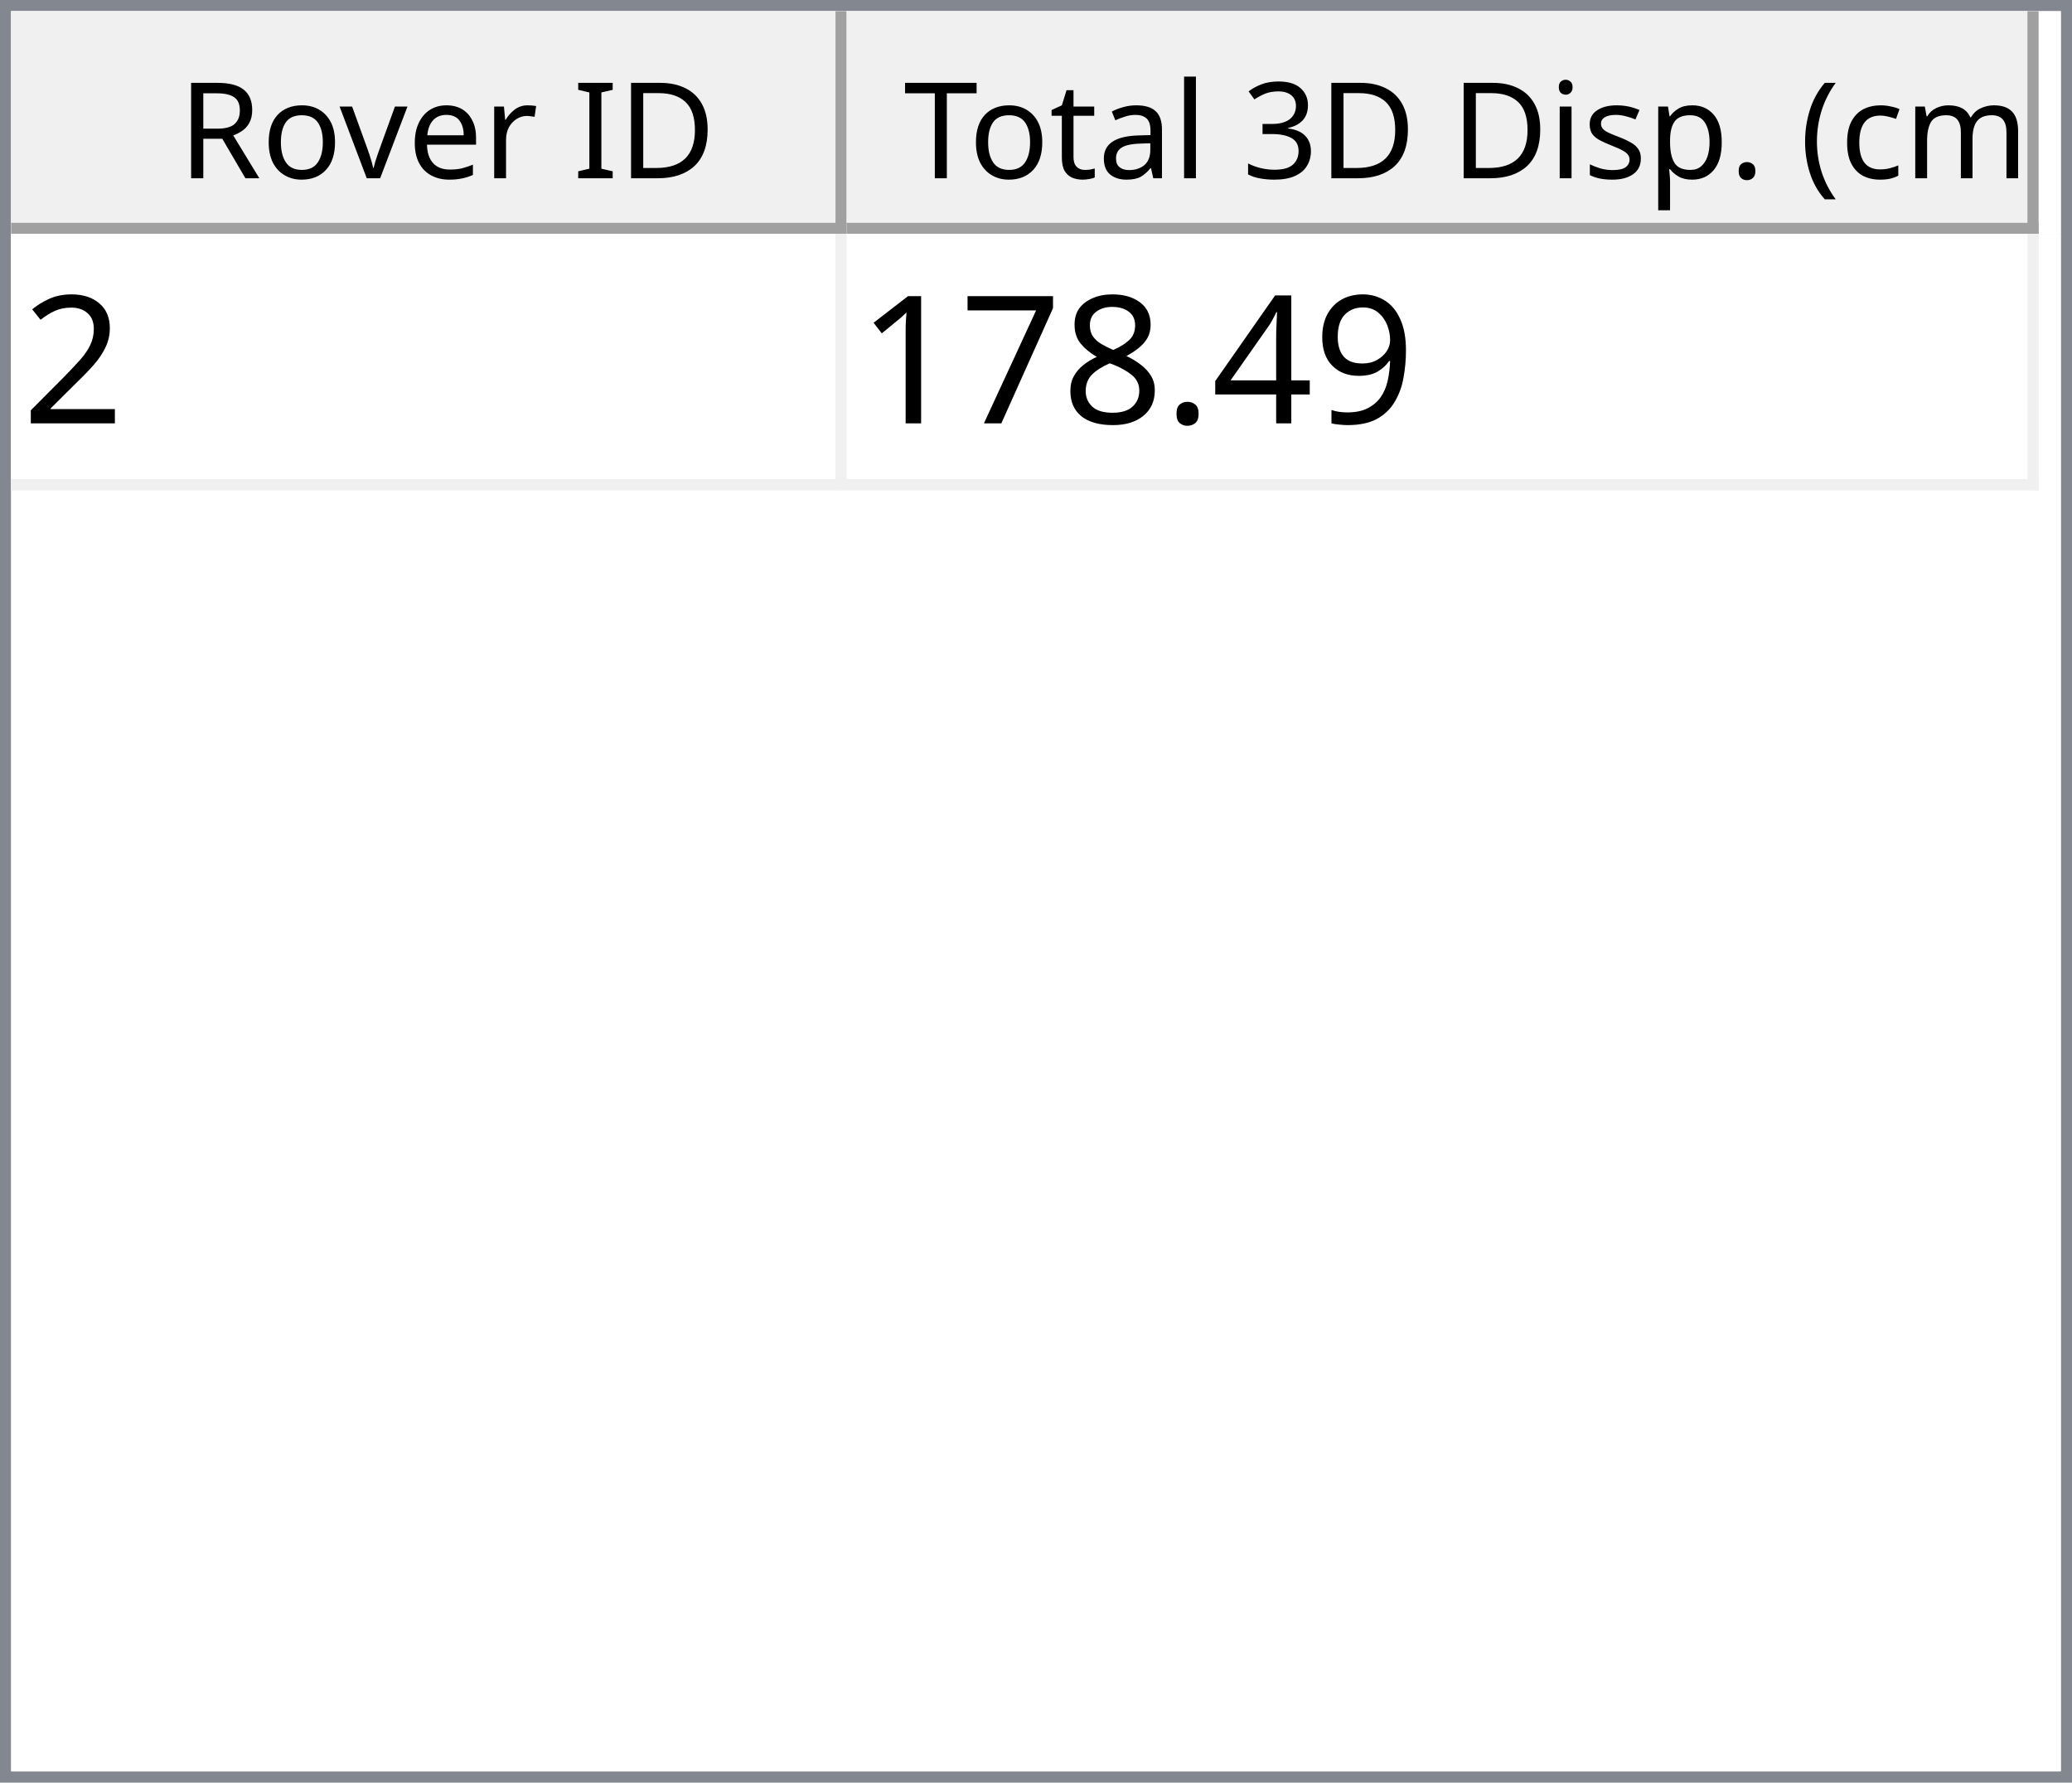
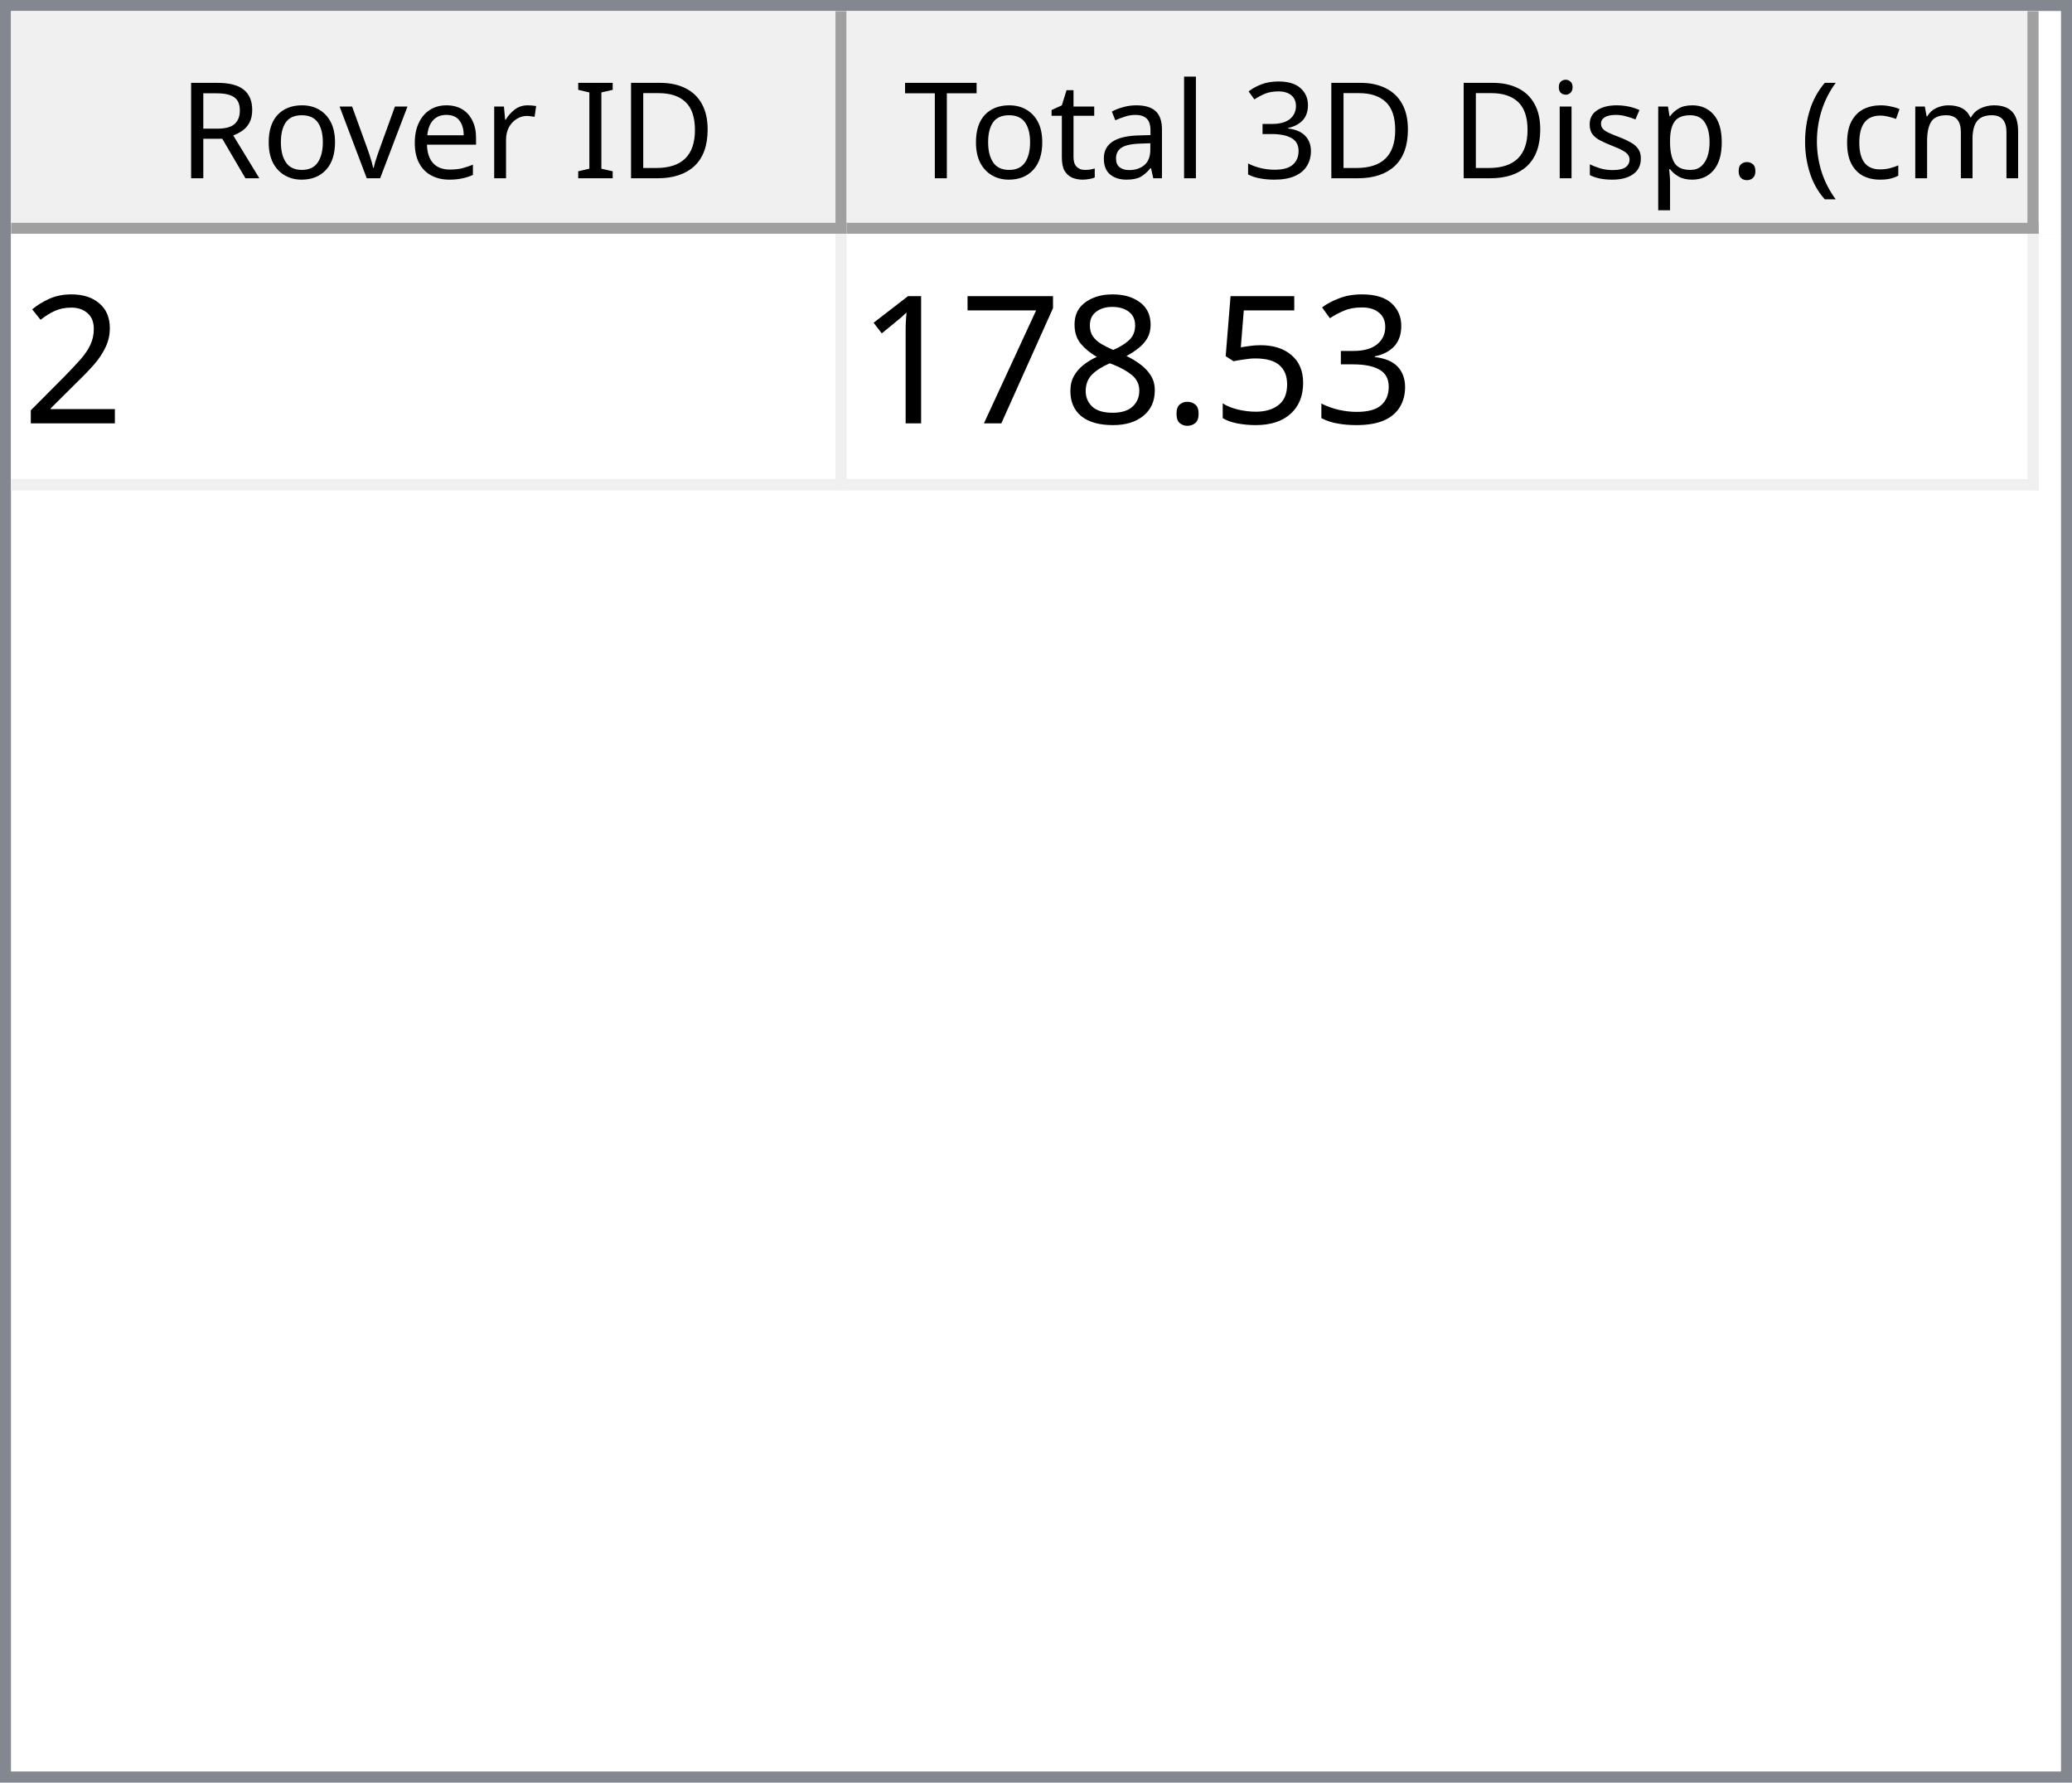
<svg xmlns="http://www.w3.org/2000/svg" style="fill-opacity:1; color-rendering:auto; color-interpolation:auto; text-rendering:auto; stroke:black; stroke-linecap:square; stroke-miterlimit:10; shape-rendering:auto; stroke-opacity:1; fill:black; stroke-dasharray:none; font-weight:normal; stroke-width:1; font-family:'Dialog'; font-style:normal; stroke-linejoin:miter; font-size:12px; stroke-dashoffset:0; image-rendering:auto;" width="186" height="160">
  <defs id="genericDefs" />
  <g>
    <defs id="defs1">
      <clipPath clipPathUnits="userSpaceOnUse" id="clipPath1">
        <path d="M0 0 L186 0 L186 160 L0 160 L0 0 Z" />
      </clipPath>
      <clipPath clipPathUnits="userSpaceOnUse" id="clipPath2">
        <path d="M0 0 L0 160 L186 160 L186 0 Z" />
      </clipPath>
      <clipPath clipPathUnits="userSpaceOnUse" id="clipPath3">
        <path d="M0 0 L0 20 L184 20 L184 0 Z" />
      </clipPath>
      <clipPath clipPathUnits="userSpaceOnUse" id="clipPath4">
        <path d="M0 0 L0 20 L75 20 L75 0 Z" />
      </clipPath>
      <clipPath clipPathUnits="userSpaceOnUse" id="clipPath5">
        <path d="M1 1 L1 19 L74 19 L74 1 Z" />
      </clipPath>
      <clipPath clipPathUnits="userSpaceOnUse" id="clipPath6">
        <path d="M0 0 L0 18 L73 18 L73 0 Z" />
      </clipPath>
      <clipPath clipPathUnits="userSpaceOnUse" id="clipPath7">
        <path d="M-0.5 -0.5 L-0.5 19.5 L74.5 19.5 L74.5 -0.5 Z" />
      </clipPath>
      <clipPath clipPathUnits="userSpaceOnUse" id="clipPath8">
        <path d="M0 0 L0 20 L107 20 L107 0 Z" />
      </clipPath>
      <clipPath clipPathUnits="userSpaceOnUse" id="clipPath9">
        <path d="M1 1 L1 19 L106 19 L106 1 Z" />
      </clipPath>
      <clipPath clipPathUnits="userSpaceOnUse" id="clipPath10">
        <path d="M0 0 L0 18 L105 18 L105 0 Z" />
      </clipPath>
      <clipPath clipPathUnits="userSpaceOnUse" id="clipPath11">
        <path d="M-0.5 -0.5 L-0.5 19.5 L106.5 19.5 L106.5 -0.5 Z" />
      </clipPath>
      <clipPath clipPathUnits="userSpaceOnUse" id="clipPath12">
        <path d="M0 0 L0 138 L184 138 L184 0 Z" />
      </clipPath>
      <clipPath clipPathUnits="userSpaceOnUse" id="clipPath13">
        <path d="M0 0 L0 23 L182 23 L182 0 Z" />
      </clipPath>
      <clipPath clipPathUnits="userSpaceOnUse" id="clipPath14">
        <path d="M-0.5 -0.5 L-0.5 22.5 L181.5 22.5 L181.5 -0.5 Z" />
      </clipPath>
      <clipPath clipPathUnits="userSpaceOnUse" id="clipPath15">
        <path d="M0 0 L0 22 L74 22 L74 0 Z" />
      </clipPath>
      <clipPath clipPathUnits="userSpaceOnUse" id="clipPath16">
        <path d="M0 0 L0 22 L106 22 L106 0 Z" />
      </clipPath>
      <font horiz-adv-x="64.551" id="font1">
        <font-face ascent="107.91" descent="25.098" units-per-em="100" style="font-style:normal; font-family:Segoe UI; font-weight:normal;" />
        <missing-glyph horiz-adv-x="64.551" d="M8.109 0 L8.109 68.266 L56.453 68.266 L56.453 0 L8.109 0 ZM15.328 7.234 L49.219 7.234 L49.219 61.031 L15.328 61.031 L15.328 7.234 Z" />
        <glyph unicode="D" horiz-adv-x="70.117" d="M9.188 0 L9.188 70.016 L28.516 70.016 Q65.531 70.016 65.531 35.891 Q65.531 19.672 55.25 9.836 Q44.969 0 27.734 0 L9.188 0 ZM17.391 62.594 L17.391 7.422 L27.828 7.422 Q41.609 7.422 49.273 14.797 Q56.938 22.172 56.938 35.688 Q56.938 62.594 28.328 62.594 L17.391 62.594 Z" />
        <glyph unicode="I" horiz-adv-x="26.611" d="M17.391 0 L9.188 0 L9.188 70.016 L17.391 70.016 L17.391 0 Z" />
        <glyph unicode=" " horiz-adv-x="27.393" d="" />
        <glyph unicode="r" horiz-adv-x="34.766" d="M34.188 41.891 Q32.078 43.5 28.125 43.5 Q23 43.5 19.555 38.672 Q16.109 33.844 16.109 25.484 L16.109 0 L8.109 0 L8.109 50 L16.109 50 L16.109 39.703 L16.312 39.703 Q18.016 44.969 21.531 47.922 Q25.047 50.875 29.391 50.875 Q32.516 50.875 34.188 50.203 L34.188 41.891 Z" />
        <glyph unicode="e" horiz-adv-x="52.295" d="M48.297 23 L12.984 23 Q13.188 14.656 17.484 10.109 Q21.781 5.562 29.297 5.562 Q37.75 5.562 44.828 11.141 L44.828 3.609 Q38.234 -1.172 27.391 -1.172 Q16.797 -1.172 10.742 5.641 Q4.688 12.453 4.688 24.812 Q4.688 36.469 11.305 43.82 Q17.922 51.172 27.734 51.172 Q37.547 51.172 42.922 44.828 Q48.297 38.484 48.297 27.203 L48.297 23 ZM40.094 29.781 Q40.047 36.719 36.75 40.578 Q33.453 44.438 27.594 44.438 Q21.922 44.438 17.969 40.383 Q14.016 36.328 13.094 29.781 L40.094 29.781 Z" />
        <glyph unicode="v" horiz-adv-x="47.9" d="M47.406 50 L27.484 0 L19.625 0 L0.688 50 L9.469 50 L22.172 13.672 Q23.578 9.672 23.922 6.688 L24.125 6.688 Q24.609 10.453 25.688 13.484 L38.969 50 L47.406 50 Z" />
        <glyph unicode="o" horiz-adv-x="58.594" d="M29 -1.172 Q17.922 -1.172 11.305 5.836 Q4.688 12.844 4.688 24.422 Q4.688 37.016 11.57 44.094 Q18.453 51.172 30.172 51.172 Q41.359 51.172 47.633 44.289 Q53.906 37.406 53.906 25.203 Q53.906 13.234 47.141 6.031 Q40.375 -1.172 29 -1.172 ZM29.594 44.438 Q21.875 44.438 17.383 39.188 Q12.891 33.938 12.891 24.703 Q12.891 15.828 17.43 10.695 Q21.969 5.562 29.594 5.562 Q37.359 5.562 41.531 10.594 Q45.703 15.625 45.703 24.906 Q45.703 34.281 41.531 39.359 Q37.359 44.438 29.594 44.438 Z" />
        <glyph unicode="R" horiz-adv-x="59.814" d="M59.375 0 L49.609 0 L37.891 19.625 Q36.281 22.359 34.766 24.289 Q33.25 26.219 31.664 27.438 Q30.078 28.656 28.25 29.219 Q26.422 29.781 24.125 29.781 L17.391 29.781 L17.391 0 L9.188 0 L9.188 70.016 L30.078 70.016 Q34.672 70.016 38.555 68.867 Q42.438 67.719 45.289 65.375 Q48.141 63.031 49.758 59.547 Q51.375 56.062 51.375 51.375 Q51.375 47.703 50.273 44.656 Q49.172 41.609 47.148 39.211 Q45.125 36.812 42.266 35.133 Q39.406 33.453 35.844 32.516 L35.844 32.328 Q37.594 31.547 38.891 30.547 Q40.188 29.547 41.359 28.18 Q42.531 26.812 43.68 25.078 Q44.828 23.344 46.234 21.047 L59.375 0 ZM17.391 62.594 L17.391 37.203 L28.516 37.203 Q31.594 37.203 34.203 38.133 Q36.812 39.062 38.719 40.797 Q40.625 42.531 41.703 45.047 Q42.781 47.562 42.781 50.688 Q42.781 56.297 39.141 59.445 Q35.5 62.594 28.609 62.594 L17.391 62.594 Z" />
        <glyph unicode=")" horiz-adv-x="30.176" d="M8.297 -15.922 L1.172 -15.922 Q16.406 2.344 16.406 26.812 Q16.406 51.469 1.078 70.016 L8.297 70.016 Q23.531 52.156 23.531 26.703 Q23.531 1.375 8.297 -15.922 Z" />
        <glyph unicode="m" horiz-adv-x="86.133" d="M79.109 0 L71.094 0 L71.094 28.719 Q71.094 37.016 68.531 40.727 Q65.969 44.438 59.906 44.438 Q54.781 44.438 51.195 39.75 Q47.609 35.062 47.609 28.516 L47.609 0 L39.594 0 L39.594 29.688 Q39.594 44.438 28.219 44.438 Q22.953 44.438 19.531 40.016 Q16.109 35.594 16.109 28.516 L16.109 0 L8.109 0 L8.109 50 L16.109 50 L16.109 42.094 L16.312 42.094 Q21.625 51.172 31.844 51.172 Q36.969 51.172 40.773 48.312 Q44.578 45.453 46 40.828 Q51.562 51.172 62.594 51.172 Q79.109 51.172 79.109 30.812 L79.109 0 Z" />
        <glyph unicode="c" horiz-adv-x="46.191" d="M42.188 2.297 Q36.422 -1.172 28.516 -1.172 Q17.828 -1.172 11.258 5.789 Q4.688 12.75 4.688 23.828 Q4.688 36.188 11.766 43.68 Q18.844 51.172 30.672 51.172 Q37.25 51.172 42.281 48.734 L42.281 40.531 Q36.719 44.438 30.375 44.438 Q22.703 44.438 17.797 38.945 Q12.891 33.453 12.891 24.516 Q12.891 15.719 17.508 10.641 Q22.125 5.562 29.891 5.562 Q36.422 5.562 42.188 9.906 L42.188 2.297 Z" />
        <glyph unicode="(" horiz-adv-x="30.176" d="M29.109 -15.922 L21.969 -15.922 Q6.844 1.375 6.844 26.703 Q6.844 52.156 21.969 70.016 L29.203 70.016 Q13.875 51.469 13.875 26.812 Q13.875 2.344 29.109 -15.922 Z" />
        <glyph unicode="." horiz-adv-x="21.68" d="M10.891 -1.078 Q8.641 -1.078 7.055 0.539 Q5.469 2.156 5.469 4.391 Q5.469 6.641 7.055 8.273 Q8.641 9.906 10.891 9.906 Q13.188 9.906 14.797 8.273 Q16.406 6.641 16.406 4.391 Q16.406 2.156 14.797 0.539 Q13.188 -1.078 10.891 -1.078 Z" />
        <glyph unicode="p" horiz-adv-x="58.789" d="M16.312 7.234 L16.109 7.234 L16.109 -23 L8.109 -23 L8.109 50 L16.109 50 L16.109 41.219 L16.312 41.219 Q22.219 51.172 33.594 51.172 Q43.266 51.172 48.688 44.461 Q54.109 37.75 54.109 26.469 Q54.109 13.922 48 6.375 Q41.891 -1.172 31.297 -1.172 Q21.578 -1.172 16.312 7.234 ZM16.109 27.391 L16.109 20.406 Q16.109 14.203 20.141 9.883 Q24.172 5.562 30.375 5.562 Q37.641 5.562 41.773 11.133 Q45.906 16.703 45.906 26.609 Q45.906 34.969 42.047 39.703 Q38.188 44.438 31.594 44.438 Q24.609 44.438 20.359 39.578 Q16.109 34.719 16.109 27.391 Z" />
        <glyph unicode="s" horiz-adv-x="42.432" d="M5.078 1.812 L5.078 10.406 Q11.625 5.562 19.484 5.562 Q30.031 5.562 30.031 12.594 Q30.031 14.594 29.125 15.992 Q28.219 17.391 26.68 18.461 Q25.141 19.531 23.07 20.383 Q21 21.234 18.609 22.172 Q15.281 23.484 12.766 24.828 Q10.25 26.172 8.57 27.859 Q6.891 29.547 6.031 31.695 Q5.172 33.844 5.172 36.719 Q5.172 40.234 6.789 42.945 Q8.406 45.656 11.086 47.484 Q13.766 49.312 17.211 50.242 Q20.656 51.172 24.312 51.172 Q30.812 51.172 35.938 48.922 L35.938 40.828 Q30.422 44.438 23.25 44.438 Q21 44.438 19.195 43.922 Q17.391 43.406 16.094 42.477 Q14.797 41.547 14.086 40.258 Q13.375 38.969 13.375 37.406 Q13.375 35.453 14.086 34.133 Q14.797 32.812 16.164 31.789 Q17.531 30.766 19.484 29.938 Q21.438 29.109 23.922 28.125 Q27.25 26.859 29.883 25.516 Q32.516 24.172 34.375 22.484 Q36.234 20.797 37.234 18.602 Q38.234 16.406 38.234 13.375 Q38.234 9.672 36.602 6.938 Q34.969 4.203 32.234 2.398 Q29.5 0.594 25.93 -0.289 Q22.359 -1.172 18.453 -1.172 Q10.75 -1.172 5.078 1.812 Z" />
        <glyph unicode="i" horiz-adv-x="24.219" d="M12.203 62.703 Q10.062 62.703 8.547 64.164 Q7.031 65.625 7.031 67.875 Q7.031 70.125 8.547 71.609 Q10.062 73.094 12.203 73.094 Q14.406 73.094 15.945 71.609 Q17.484 70.125 17.484 67.875 Q17.484 65.719 15.945 64.211 Q14.406 62.703 12.203 62.703 ZM16.109 0 L8.109 0 L8.109 50 L16.109 50 L16.109 0 Z" />
        <glyph unicode="3" horiz-adv-x="53.906" d="M46.531 19.828 Q46.531 15.094 44.75 11.211 Q42.969 7.328 39.719 4.57 Q36.469 1.812 31.93 0.297 Q27.391 -1.219 21.922 -1.219 Q11.922 -1.219 6 2.594 L6 11.188 Q13.094 5.609 22.219 5.609 Q25.875 5.609 28.828 6.539 Q31.781 7.469 33.906 9.227 Q36.031 10.984 37.18 13.477 Q38.328 15.969 38.328 19.094 Q38.328 32.812 18.797 32.812 L12.984 32.812 L12.984 39.594 L18.5 39.594 Q35.797 39.594 35.797 52.484 Q35.797 64.406 22.609 64.406 Q15.188 64.406 8.688 59.422 L8.688 67.188 Q15.375 71.188 24.609 71.188 Q29 71.188 32.57 69.969 Q36.141 68.75 38.68 66.555 Q41.219 64.359 42.609 61.281 Q44 58.203 44 54.5 Q44 40.672 30.031 36.719 L30.031 36.531 Q33.594 36.141 36.625 34.797 Q39.656 33.453 41.852 31.305 Q44.047 29.156 45.289 26.25 Q46.531 23.344 46.531 19.828 Z" />
        <glyph unicode="l" horiz-adv-x="24.219" d="M16.109 0 L8.109 0 L8.109 74.031 L16.109 74.031 L16.109 0 Z" />
        <glyph unicode="a" horiz-adv-x="50.879" d="M43.891 0 L35.891 0 L35.891 7.812 L35.688 7.812 Q30.469 -1.172 20.312 -1.172 Q12.844 -1.172 8.617 2.781 Q4.391 6.734 4.391 13.281 Q4.391 27.297 20.906 29.594 L35.891 31.688 Q35.891 44.438 25.594 44.438 Q16.547 44.438 9.281 38.281 L9.281 46.484 Q16.656 51.172 26.266 51.172 Q43.891 51.172 43.891 32.516 L43.891 0 ZM35.891 25.297 L23.828 23.641 Q18.266 22.859 15.43 20.875 Q12.594 18.891 12.594 13.875 Q12.594 10.203 15.211 7.883 Q17.828 5.562 22.172 5.562 Q28.125 5.562 32.008 9.742 Q35.891 13.922 35.891 20.312 L35.891 25.297 Z" />
        <glyph unicode="t" horiz-adv-x="33.887" d="M31.297 0.484 Q28.469 -1.078 23.828 -1.078 Q10.688 -1.078 10.688 13.578 L10.688 43.172 L2.094 43.172 L2.094 50 L10.688 50 L10.688 62.203 L18.703 64.797 L18.703 50 L31.297 50 L31.297 43.172 L18.703 43.172 L18.703 14.984 Q18.703 9.969 20.414 7.82 Q22.125 5.672 26.078 5.672 Q29.109 5.672 31.297 7.328 L31.297 0.484 Z" />
        <glyph unicode="T" horiz-adv-x="52.393" d="M50.594 62.594 L30.375 62.594 L30.375 0 L22.172 0 L22.172 62.594 L2 62.594 L2 70.016 L50.594 70.016 L50.594 62.594 Z" />
      </font>
      <font horiz-adv-x="75.0" id="font2">
        <font-face ascent="100.537" descent="21.973" units-per-em="100" style="font-style:normal; font-family:sans-serif; font-weight:normal;" />
        <missing-glyph horiz-adv-x="75.0" d="M12.5 0 L12.5 62.5 L62.5 62.5 L62.5 0 L12.5 0 ZM14.062 1.562 L60.938 1.562 L60.938 60.938 L14.062 60.938 L14.062 1.562 Z" />
        <glyph unicode="2" horiz-adv-x="55.615" d="M50.344 8.453 L50.344 0 L3.031 0 Q2.938 3.172 4.047 6.109 Q5.859 10.938 9.836 15.625 Q13.812 20.312 21.344 26.469 Q33.016 36.031 37.117 41.625 Q41.219 47.219 41.219 52.203 Q41.219 57.422 37.477 61.008 Q33.734 64.594 27.734 64.594 Q21.391 64.594 17.578 60.789 Q13.766 56.984 13.719 50.25 L4.688 51.172 Q5.609 61.281 11.664 66.578 Q17.719 71.875 27.938 71.875 Q38.234 71.875 44.242 66.164 Q50.25 60.453 50.25 52 Q50.25 47.703 48.492 43.555 Q46.734 39.406 42.656 34.812 Q38.578 30.219 29.109 22.219 Q21.188 15.578 18.945 13.211 Q16.703 10.844 15.234 8.453 L50.344 8.453 Z" />
-         <glyph unicode="9" horiz-adv-x="55.615" d="M5.469 16.547 L13.922 17.328 Q14.984 11.375 18.016 8.688 Q21.047 6 25.781 6 Q29.828 6 32.883 7.859 Q35.938 9.719 37.891 12.82 Q39.844 15.922 41.164 21.195 Q42.484 26.469 42.484 31.938 Q42.484 32.516 42.438 33.688 Q39.797 29.5 35.234 26.883 Q30.672 24.266 25.344 24.266 Q16.453 24.266 10.305 30.711 Q4.156 37.156 4.156 47.703 Q4.156 58.594 10.578 65.234 Q17 71.875 26.656 71.875 Q33.641 71.875 39.43 68.117 Q45.219 64.359 48.219 57.398 Q51.219 50.438 51.219 37.25 Q51.219 23.531 48.242 15.406 Q45.266 7.281 39.383 3.031 Q33.5 -1.219 25.594 -1.219 Q17.188 -1.219 11.867 3.445 Q6.547 8.109 5.469 16.547 ZM41.453 48.141 Q41.453 55.719 37.43 60.156 Q33.406 64.594 27.734 64.594 Q21.875 64.594 17.531 59.812 Q13.188 55.031 13.188 47.406 Q13.188 40.578 17.312 36.305 Q21.438 32.031 27.484 32.031 Q33.594 32.031 37.523 36.305 Q41.453 40.578 41.453 48.141 Z" />
-         <glyph unicode="4" horiz-adv-x="55.615" d="M32.328 0 L32.328 17.141 L1.266 17.141 L1.266 25.203 L33.938 71.578 L41.109 71.578 L41.109 25.203 L50.781 25.203 L50.781 17.141 L41.109 17.141 L41.109 0 L32.328 0 ZM32.328 25.203 L32.328 57.469 L9.906 25.203 L32.328 25.203 Z" />
+         <glyph unicode="3" horiz-adv-x="55.615" d="M4.203 18.891 L12.984 20.062 Q14.5 12.594 18.141 9.297 Q21.781 6 27 6 Q33.203 6 37.477 10.297 Q41.75 14.594 41.75 20.953 Q41.75 27 37.797 30.93 Q33.844 34.859 27.734 34.859 Q25.25 34.859 21.531 33.891 L22.516 41.609 Q23.391 41.5 23.922 41.5 Q29.547 41.5 34.039 44.43 Q38.531 47.359 38.531 53.469 Q38.531 58.297 35.258 61.477 Q31.984 64.656 26.812 64.656 Q21.688 64.656 18.266 61.43 Q14.844 58.203 13.875 51.766 L5.078 53.328 Q6.688 62.156 12.398 67.016 Q18.109 71.875 26.609 71.875 Q32.469 71.875 37.398 69.359 Q42.328 66.844 44.945 62.5 Q47.562 58.156 47.562 53.266 Q47.562 48.641 45.07 44.828 Q42.578 41.016 37.703 38.766 Q44.047 37.312 47.562 32.695 Q51.078 28.078 51.078 21.141 Q51.078 11.766 44.242 5.25 Q37.406 -1.266 26.953 -1.266 Q17.531 -1.266 11.305 4.352 Q5.078 9.969 4.203 18.891 Z" />
+         <glyph unicode="5" horiz-adv-x="55.615" d="M4.156 18.75 L13.375 19.531 Q14.406 12.797 18.141 9.398 Q21.875 6 27.156 6 Q33.5 6 37.891 10.789 Q42.281 15.578 42.281 23.484 Q42.281 31 38.062 35.352 Q33.844 39.703 27 39.703 Q22.75 39.703 19.336 37.773 Q15.922 35.844 13.969 32.766 L5.719 33.844 L12.641 70.609 L48.25 70.609 L48.25 62.203 L19.672 62.203 L15.828 42.969 Q22.266 47.469 29.344 47.469 Q38.719 47.469 45.164 40.969 Q51.609 34.469 51.609 24.266 Q51.609 14.547 45.953 7.469 Q39.062 -1.219 27.156 -1.219 Q17.391 -1.219 11.211 4.25 Q5.031 9.719 4.156 18.75 Z" />
        <glyph unicode="." horiz-adv-x="27.783" d="M9.078 0 L9.078 10.016 L19.094 10.016 L19.094 0 L9.078 0 Z" />
        <glyph unicode="8" horiz-adv-x="55.615" d="M17.672 38.812 Q12.203 40.828 9.57 44.539 Q6.938 48.25 6.938 53.422 Q6.938 61.234 12.555 66.555 Q18.172 71.875 27.484 71.875 Q36.859 71.875 42.578 66.43 Q48.297 60.984 48.297 53.172 Q48.297 48.188 45.68 44.508 Q43.062 40.828 37.75 38.812 Q44.344 36.672 47.781 31.883 Q51.219 27.094 51.219 20.453 Q51.219 11.281 44.727 5.031 Q38.234 -1.219 27.641 -1.219 Q17.047 -1.219 10.547 5.055 Q4.047 11.328 4.047 20.703 Q4.047 27.688 7.594 32.398 Q11.141 37.109 17.672 38.812 ZM15.922 53.719 Q15.922 48.641 19.195 45.414 Q22.469 42.188 27.688 42.188 Q32.766 42.188 36.016 45.383 Q39.266 48.578 39.266 53.219 Q39.266 58.062 35.914 61.359 Q32.562 64.656 27.594 64.656 Q22.562 64.656 19.242 61.43 Q15.922 58.203 15.922 53.719 ZM13.094 20.656 Q13.094 16.891 14.875 13.375 Q16.656 9.859 20.172 7.93 Q23.688 6 27.734 6 Q34.031 6 38.133 10.055 Q42.234 14.109 42.234 20.359 Q42.234 26.703 38.016 30.859 Q33.797 35.016 27.438 35.016 Q21.234 35.016 17.164 30.914 Q13.094 26.812 13.094 20.656 Z" />
        <glyph unicode="7" horiz-adv-x="55.615" d="M4.734 62.203 L4.734 70.656 L51.078 70.656 L51.078 63.812 Q44.234 56.547 37.523 44.484 Q30.812 32.422 27.156 19.672 Q24.516 10.688 23.781 0 L14.75 0 Q14.891 8.453 18.062 20.414 Q21.234 32.375 27.172 43.484 Q33.109 54.594 39.797 62.203 L4.734 62.203 Z" />
        <glyph unicode="1" horiz-adv-x="55.615" d="M37.25 0 L28.469 0 L28.469 56 Q25.297 52.984 20.141 49.953 Q14.984 46.922 10.891 45.406 L10.891 53.906 Q18.266 57.375 23.781 62.305 Q29.297 67.234 31.594 71.875 L37.25 71.875 L37.25 0 Z" />
      </font>
    </defs>
    <g style="fill:white; stroke:white;">
      <rect x="0" y="0" width="186" style="clip-path:url(#clipPath1); stroke:none;" height="160" />
    </g>
    <g style="fill:white; text-rendering:optimizeSpeed; color-rendering:optimizeSpeed; image-rendering:optimizeSpeed; shape-rendering:crispEdges; stroke:white; color-interpolation:sRGB;">
      <rect x="0" width="186" height="160" y="0" style="stroke:none;" />
      <path style="stroke:none;" d="M0 160 L186 160 L186 0 L0 0 Z" />
    </g>
    <g style="fill:rgb(240,240,240); font-family:'Segoe UI'; stroke:rgb(240,240,240);">
      <rect x="0" y="0" width="186" style="clip-path:url(#clipPath2); stroke:none;" height="160" />
    </g>
    <g style="fill:rgb(130,135,144); font-family:'Segoe UI'; stroke:rgb(130,135,144);">
      <path d="M0 0 L186 0 L186 160 L0 160 L0 0 ZM1 1 L185 1 L185 159 L1 159 L1 1 Z" style="fill-rule:evenodd; clip-path:url(#clipPath2); stroke:none;" />
    </g>
    <g style="fill:white; font-family:'Segoe UI'; stroke:white;" transform="translate(1,1)">
      <rect x="0" y="0" width="184" style="clip-path:url(#clipPath3); stroke:none;" height="20" />
    </g>
    <g style="fill:rgb(240,240,240); font-family:'Segoe UI'; stroke:rgb(240,240,240);" transform="translate(1,1)">
      <rect x="0" y="0" width="75" style="clip-path:url(#clipPath4); stroke:none;" height="20" />
    </g>
    <g style="font-family:'Segoe UI';" transform="translate(2,2)">
      <text x="14" xml:space="preserve" y="14" style="clip-path:url(#clipPath6); stroke:none;">Rover ID</text>
    </g>
    <g style="fill:rgb(160,160,160); font-family:'Segoe UI'; stroke:rgb(160,160,160); stroke-linejoin:bevel;" transform="translate(1.5,1.5)">
      <line x1="74" x2="74" y1="0" style="fill:none; clip-path:url(#clipPath7);" y2="19" />
    </g>
    <g style="fill:rgb(160,160,160); font-family:'Segoe UI'; stroke:rgb(160,160,160); stroke-linejoin:bevel;" transform="matrix(1,0,0,1,1,1) translate(0.5,0.5)">
      <line x1="0" x2="74" y1="19" style="fill:none; clip-path:url(#clipPath7);" y2="19" />
    </g>
    <g style="fill:rgb(240,240,240); font-family:'Segoe UI'; stroke:rgb(240,240,240);" transform="translate(76,1)">
      <rect x="0" y="0" width="107" style="clip-path:url(#clipPath8); stroke:none;" height="20" />
    </g>
    <g style="font-family:'Segoe UI';" transform="translate(77,2)">
      <text x="1" xml:space="preserve" y="14" style="clip-path:url(#clipPath10); stroke:none;"> Total 3D Disp. (cm)</text>
    </g>
    <g style="fill:rgb(160,160,160); font-family:'Segoe UI'; stroke:rgb(160,160,160); stroke-linejoin:bevel;" transform="translate(76.5,1.5)">
      <line x1="106" x2="106" y1="0" style="fill:none; clip-path:url(#clipPath11);" y2="19" />
    </g>
    <g style="fill:rgb(160,160,160); font-family:'Segoe UI'; stroke:rgb(160,160,160); stroke-linejoin:bevel;" transform="matrix(1,0,0,1,76,1) translate(0.5,0.5)">
      <line x1="0" x2="106" y1="19" style="fill:none; clip-path:url(#clipPath11);" y2="19" />
    </g>
    <g style="fill:white; font-family:'Segoe UI'; stroke:white;" transform="translate(1,21)">
      <rect x="0" y="0" width="184" style="clip-path:url(#clipPath12); stroke:none;" height="138" />
    </g>
    <g style="fill:rgb(240,240,240); font-size:16px; font-family:sans-serif; stroke:rgb(240,240,240);" transform="translate(1,21)">
      <rect x="0" y="0" width="182" style="clip-path:url(#clipPath13); stroke:none;" height="23" />
      <line transform="translate(0.5,0.5)" x1="0" x2="181" y1="22" style="clip-path:url(#clipPath14); fill:none; stroke-linejoin:bevel;" y2="22" />
    </g>
    <g transform="matrix(1,0,0,1,1,21) translate(0.5,0.5)" style="fill:rgb(240,240,240); font-size:16px; font-family:sans-serif; stroke:rgb(240,240,240); stroke-linejoin:bevel;">
      <line x1="74" x2="74" y1="0" style="fill:none; clip-path:url(#clipPath14);" y2="22" />
    </g>
    <g transform="matrix(1,0,0,1,1,21) translate(0.5,0.5)" style="fill:rgb(240,240,240); font-size:16px; font-family:sans-serif; stroke:rgb(240,240,240); stroke-linejoin:bevel;">
      <line x1="181" x2="181" y1="0" style="fill:none; clip-path:url(#clipPath14);" y2="22" />
    </g>
    <g style="fill:white; font-size:16px; font-family:sans-serif; stroke:white;" transform="matrix(1,0,0,1,1,21)">
      <rect x="0" y="0" width="74" style="clip-path:url(#clipPath15); stroke:none;" height="22" />
      <text x="1" y="17" style="fill:black; clip-path:url(#clipPath15); stroke:none;" xml:space="preserve">2</text>
    </g>
    <g style="fill:white; font-size:16px; font-family:sans-serif; stroke:white;" transform="matrix(1,0,0,1,1,21) translate(75,0)">
      <rect x="0" y="0" width="106" style="clip-path:url(#clipPath16); stroke:none;" height="22" />
-       <text x="1" y="17" style="fill:black; clip-path:url(#clipPath16); stroke:none;" xml:space="preserve">178.49</text>
+       <text x="1" y="17" style="fill:black; clip-path:url(#clipPath16); stroke:none;" xml:space="preserve">178.53</text>
    </g>
  </g>
</svg>
